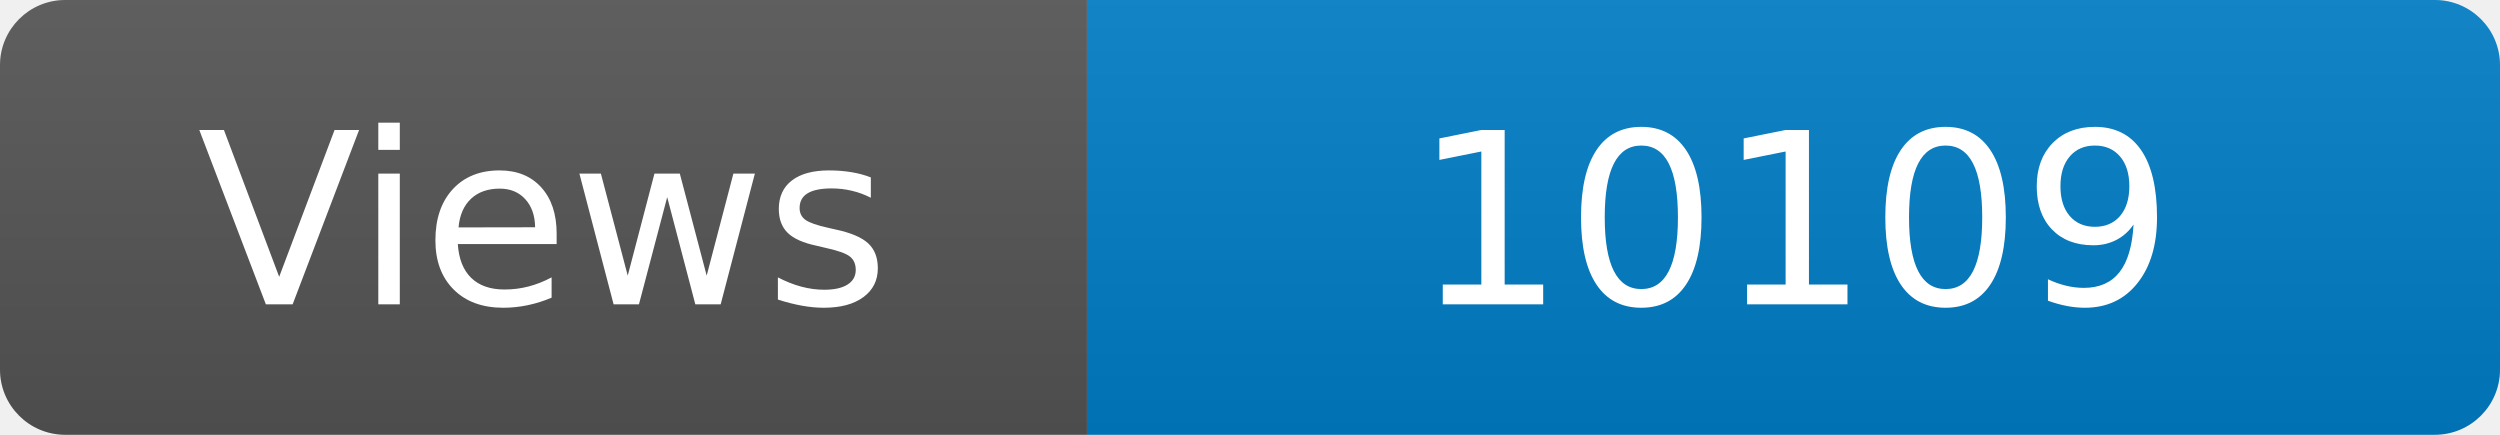
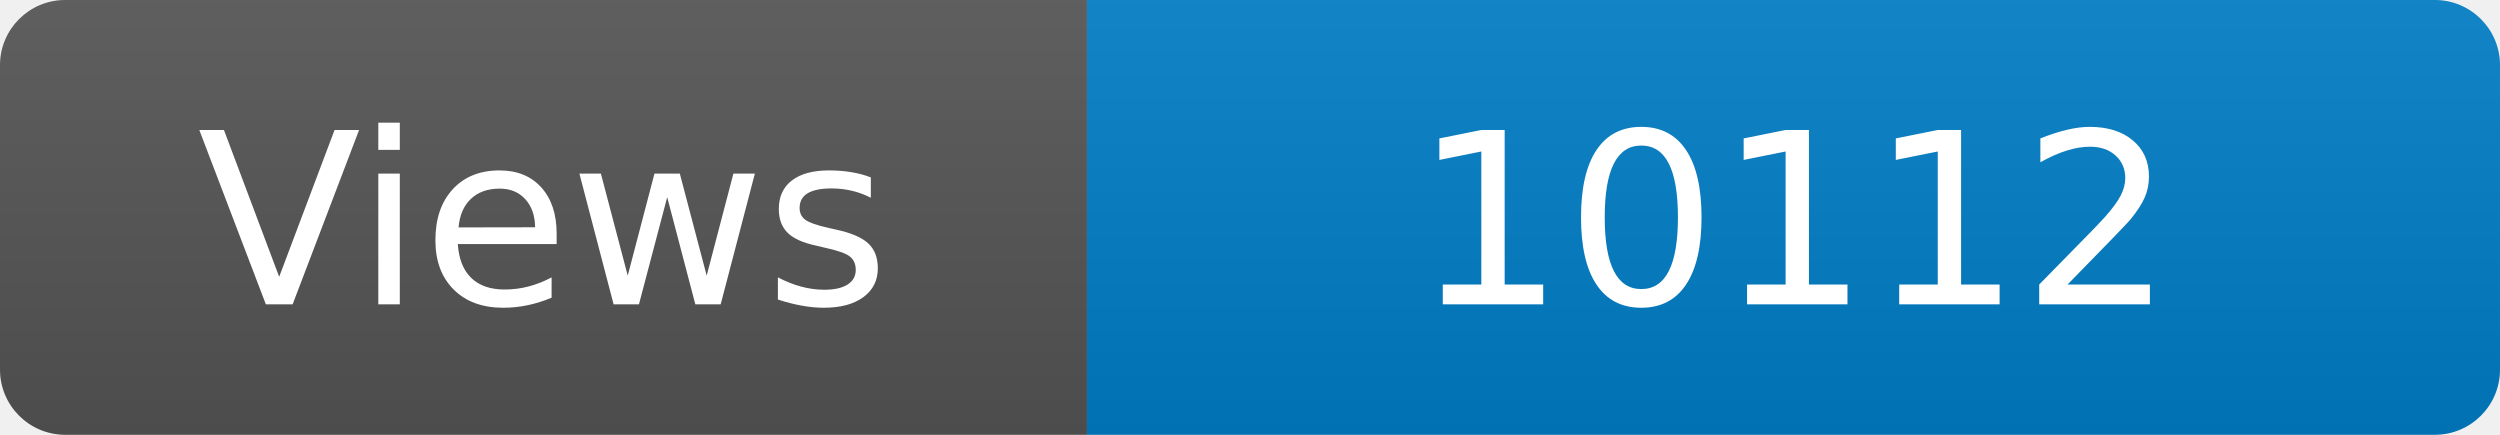
<svg xmlns="http://www.w3.org/2000/svg" width="115" height="20" role="img" aria-label="Maintained?: yes">
  <linearGradient id="s" x2="0" y2="100%">
    <stop offset="0" stop-color="#bbb" stop-opacity=".1" />
    <stop offset="1" stop-opacity=".1" />
  </linearGradient>
  <clipPath id="r">
    <rect width="115" height="20" rx="3" fill="#fff" />
  </clipPath>
  <g clip-path="url(#r)">
    <rect width="50" height="20" fill="#555" />
    <rect x="50" width="160" height="20" fill="#007ec6" />
    <rect width="115" height="20" fill="url(#s)" />
  </g>
  <g fill="#fff" text-anchor="middle" font-family="Verdana,Geneva,DejaVu Sans,sans-serif" font-size="110">
    <text x="250" y="140" transform="scale(.1)" fill="#fff">Views</text>
-     <text x="825" y="140" transform="scale(.1)" fill="#fff">10109</text>
+     <text x="825" y="140" transform="scale(.1)" fill="#fff">10112</text>
  </g>
</svg>
